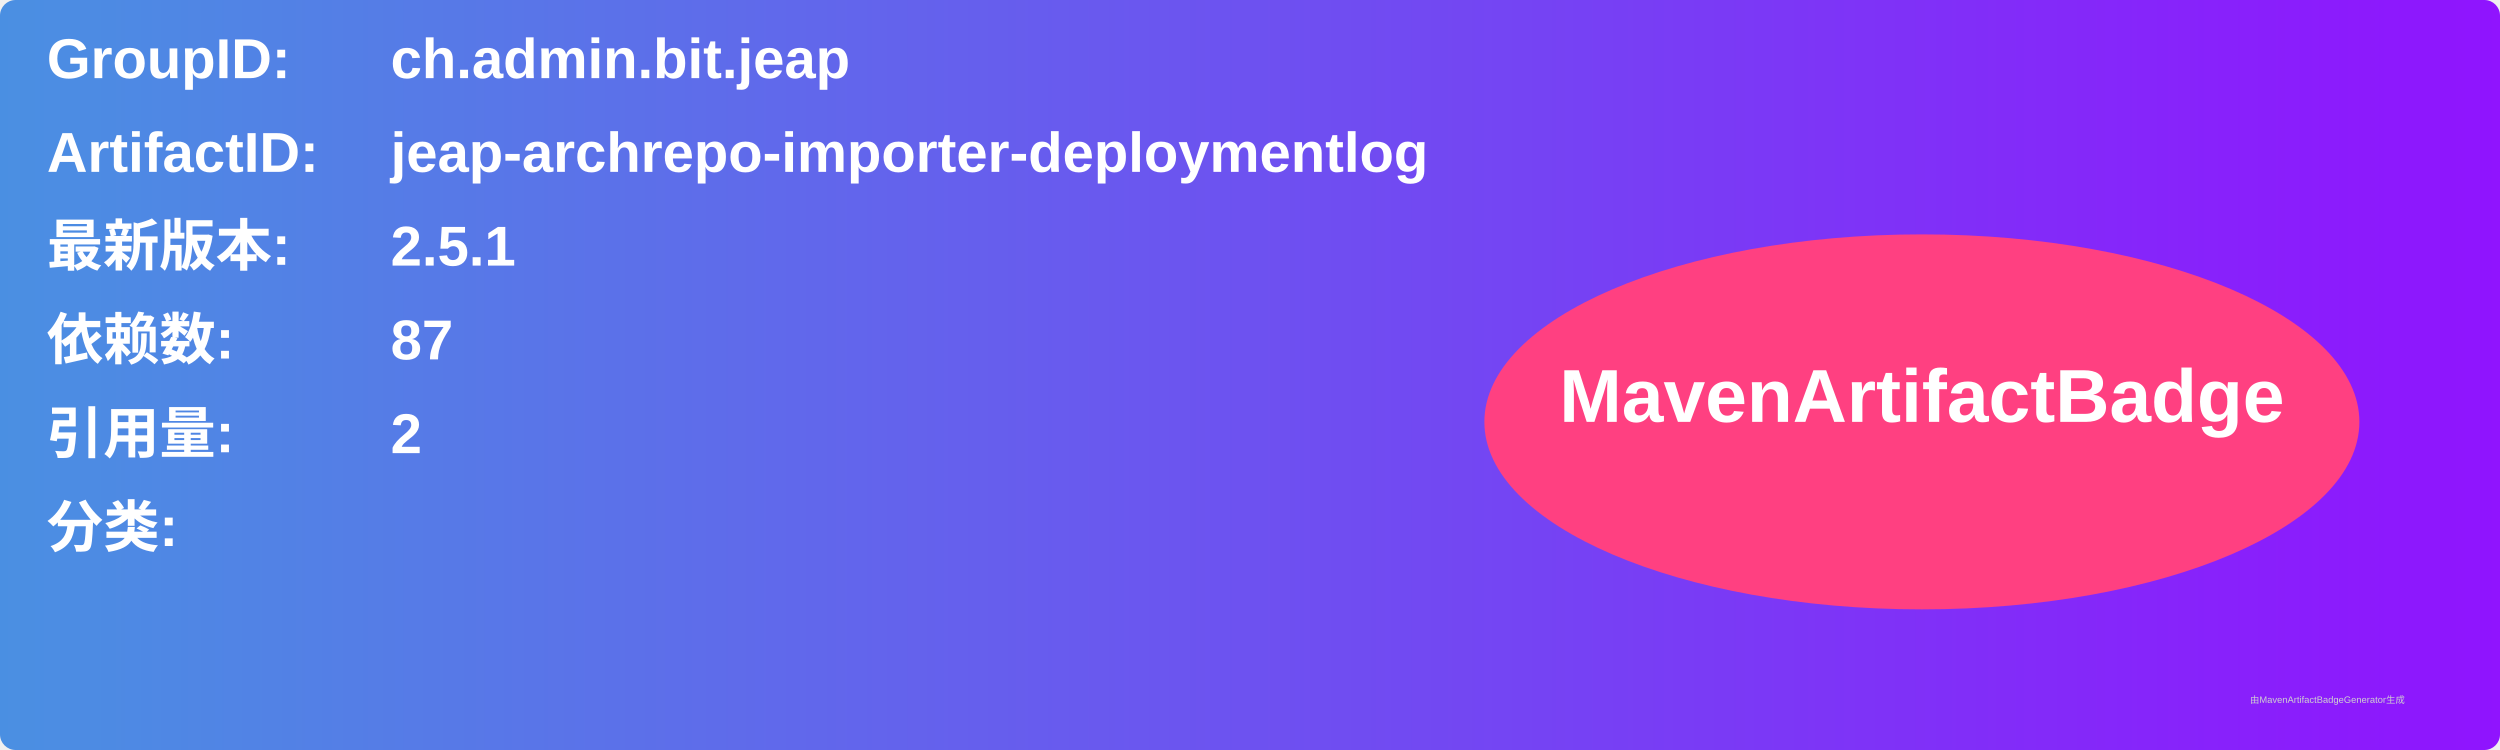
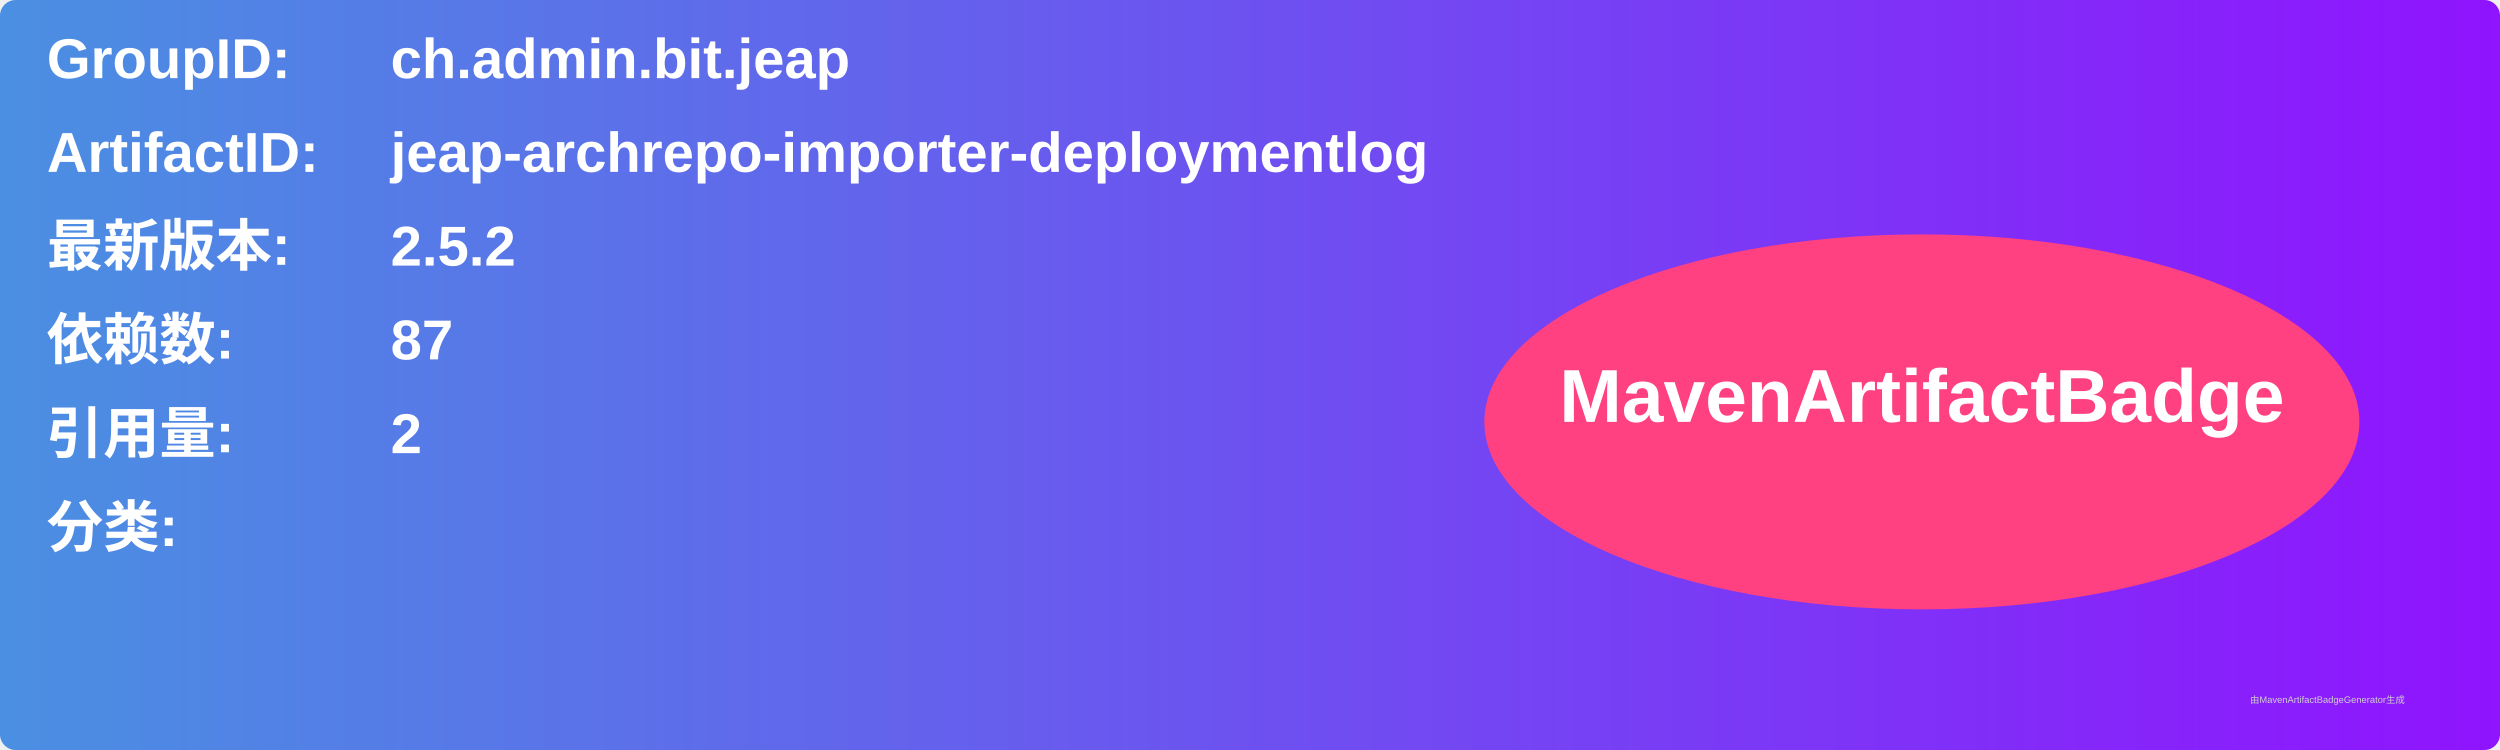
<svg xmlns="http://www.w3.org/2000/svg" width="800" height="240" viewBox="0 0 800 240">
  <linearGradient id="grad" x1="0%" y1="0%" x2="100%" y2="0%">
    <stop offset="0%" stop-color="#4a90e2" />
    <stop offset="100%" stop-color="#9013fe" />
  </linearGradient>
  <rect width="100%" height="100%" rx="5" ry="5" fill="url(#grad)" />
  <g transform="translate(15, 15)">
    <text x="0" y="10" font-family="Arial" font-size="18" fill="white" font-weight="bold" width="260">GroupID:</text>
    <text x="110" y="10" font-family="Arial" font-size="18" fill="white" font-weight="bold" width="460">ch.admin.bit.jeap</text>
    <text x="0" y="40" font-family="Arial" font-size="18" fill="white" font-weight="bold" width="260">ArtifactID:</text>
    <text x="110" y="40" font-family="Arial" font-size="18" fill="white" font-weight="bold" width="460">jeap-archrepo-importer-deploymentlog</text>
    <text x="0" y="70" font-family="Arial" font-size="18" fill="white" font-weight="bold">最新版本:</text>
    <text x="110" y="70" font-family="Arial" font-size="18" fill="white" font-weight="bold">
-       <tspan font-weight="bold">2.5.1</tspan>
+       <tspan font-weight="bold">2.5.2</tspan>
    </text>
    <text x="0" y="100" font-family="Arial" font-size="18" fill="white" font-weight="bold">依赖数: </text>
    <text x="110" y="100" font-family="Arial" font-size="18" fill="white">
      <tspan font-weight="bold">87</tspan>
    </text>
    <text x="0" y="130" font-family="Arial" font-size="18" fill="white" font-weight="bold">引用量: </text>
    <text x="110" y="130" font-family="Arial" font-size="18" fill="white">
      <tspan font-weight="bold">2</tspan>
    </text>
    <text x="0" y="160" font-family="Arial" font-size="18" fill="white" font-weight="bold">分类:</text>
    <text x="10" y="190" font-family="Arial" font-size="10" fill="white">
      <tspan font-weight="bold" />
    </text>
    <ellipse cx="600" cy="120" rx="140" ry="60" fill="#ff4081" />
    <text x="600" y="120" text-anchor="middle" font-family="Arial" font-size="24" fill="white" font-weight="bold">MavenArtifactBadge</text>
  </g>
  <text x="720" y="225" font-family="Arial" font-size="3" fill="#d0d0d0">由MavenArtifactBadgeGenerator生成</text>
</svg>
